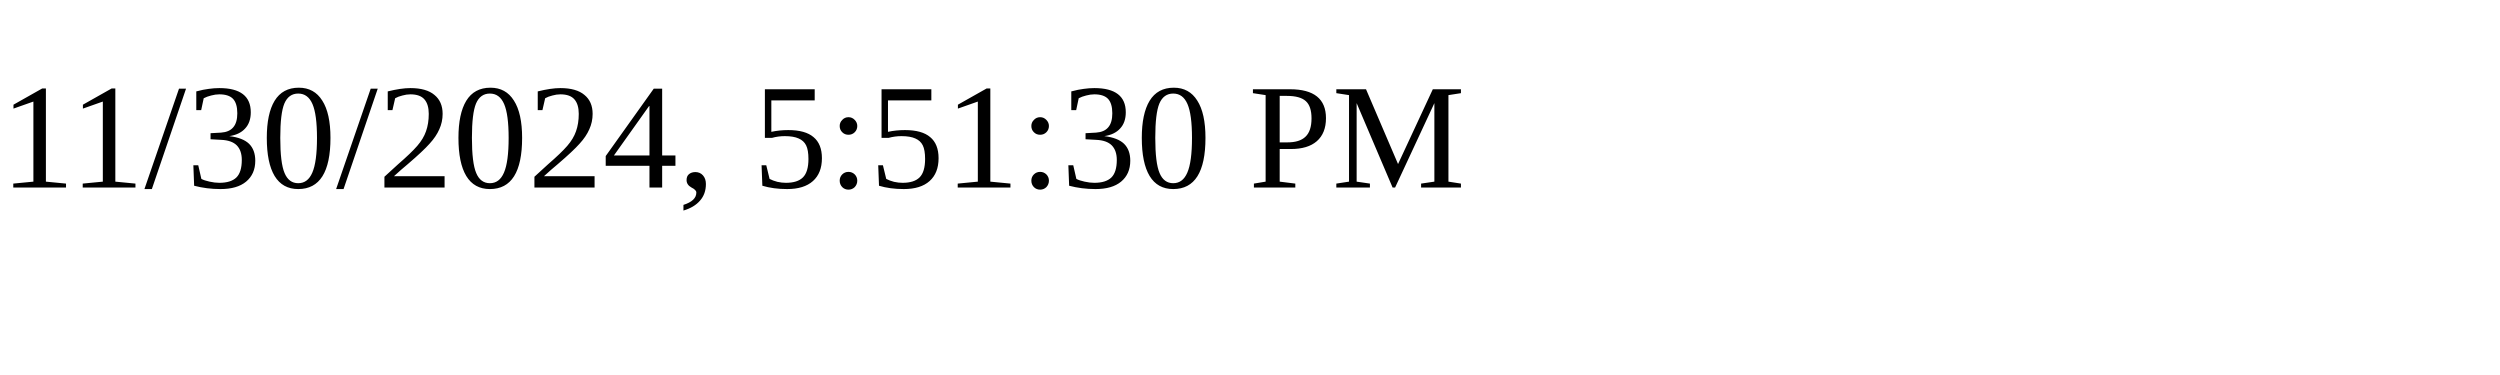
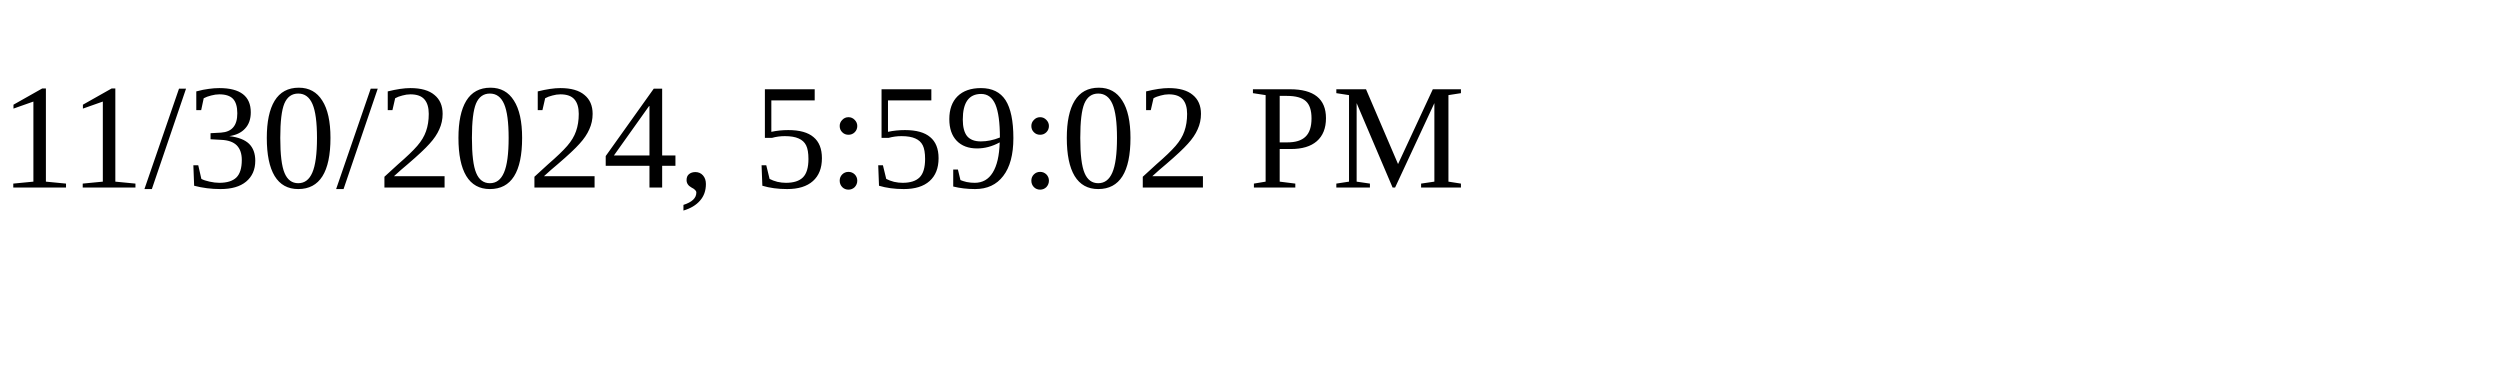
<svg xmlns="http://www.w3.org/2000/svg" height="30" width="200">
-   <text x="0" y="15">11/30/2024, 5:51:30 PM</text>
+   <text x="0" y="15">11/30/2024, 5:59:02 PM</text>
</svg>
